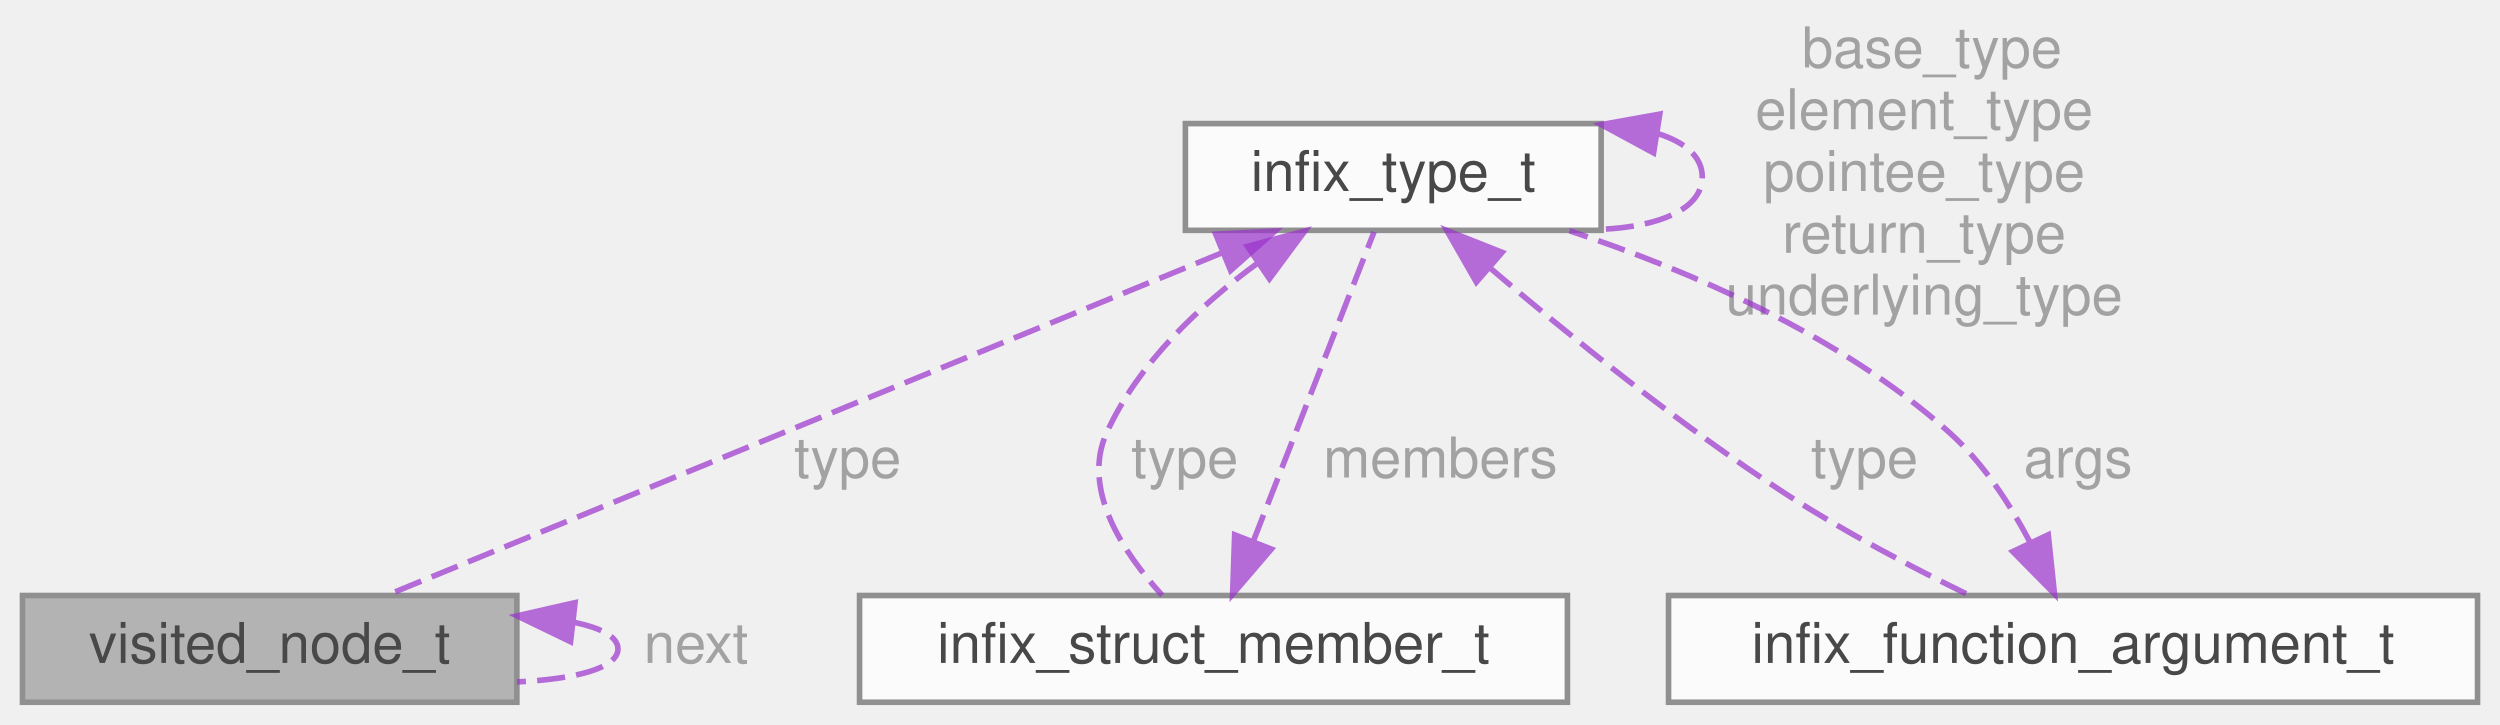
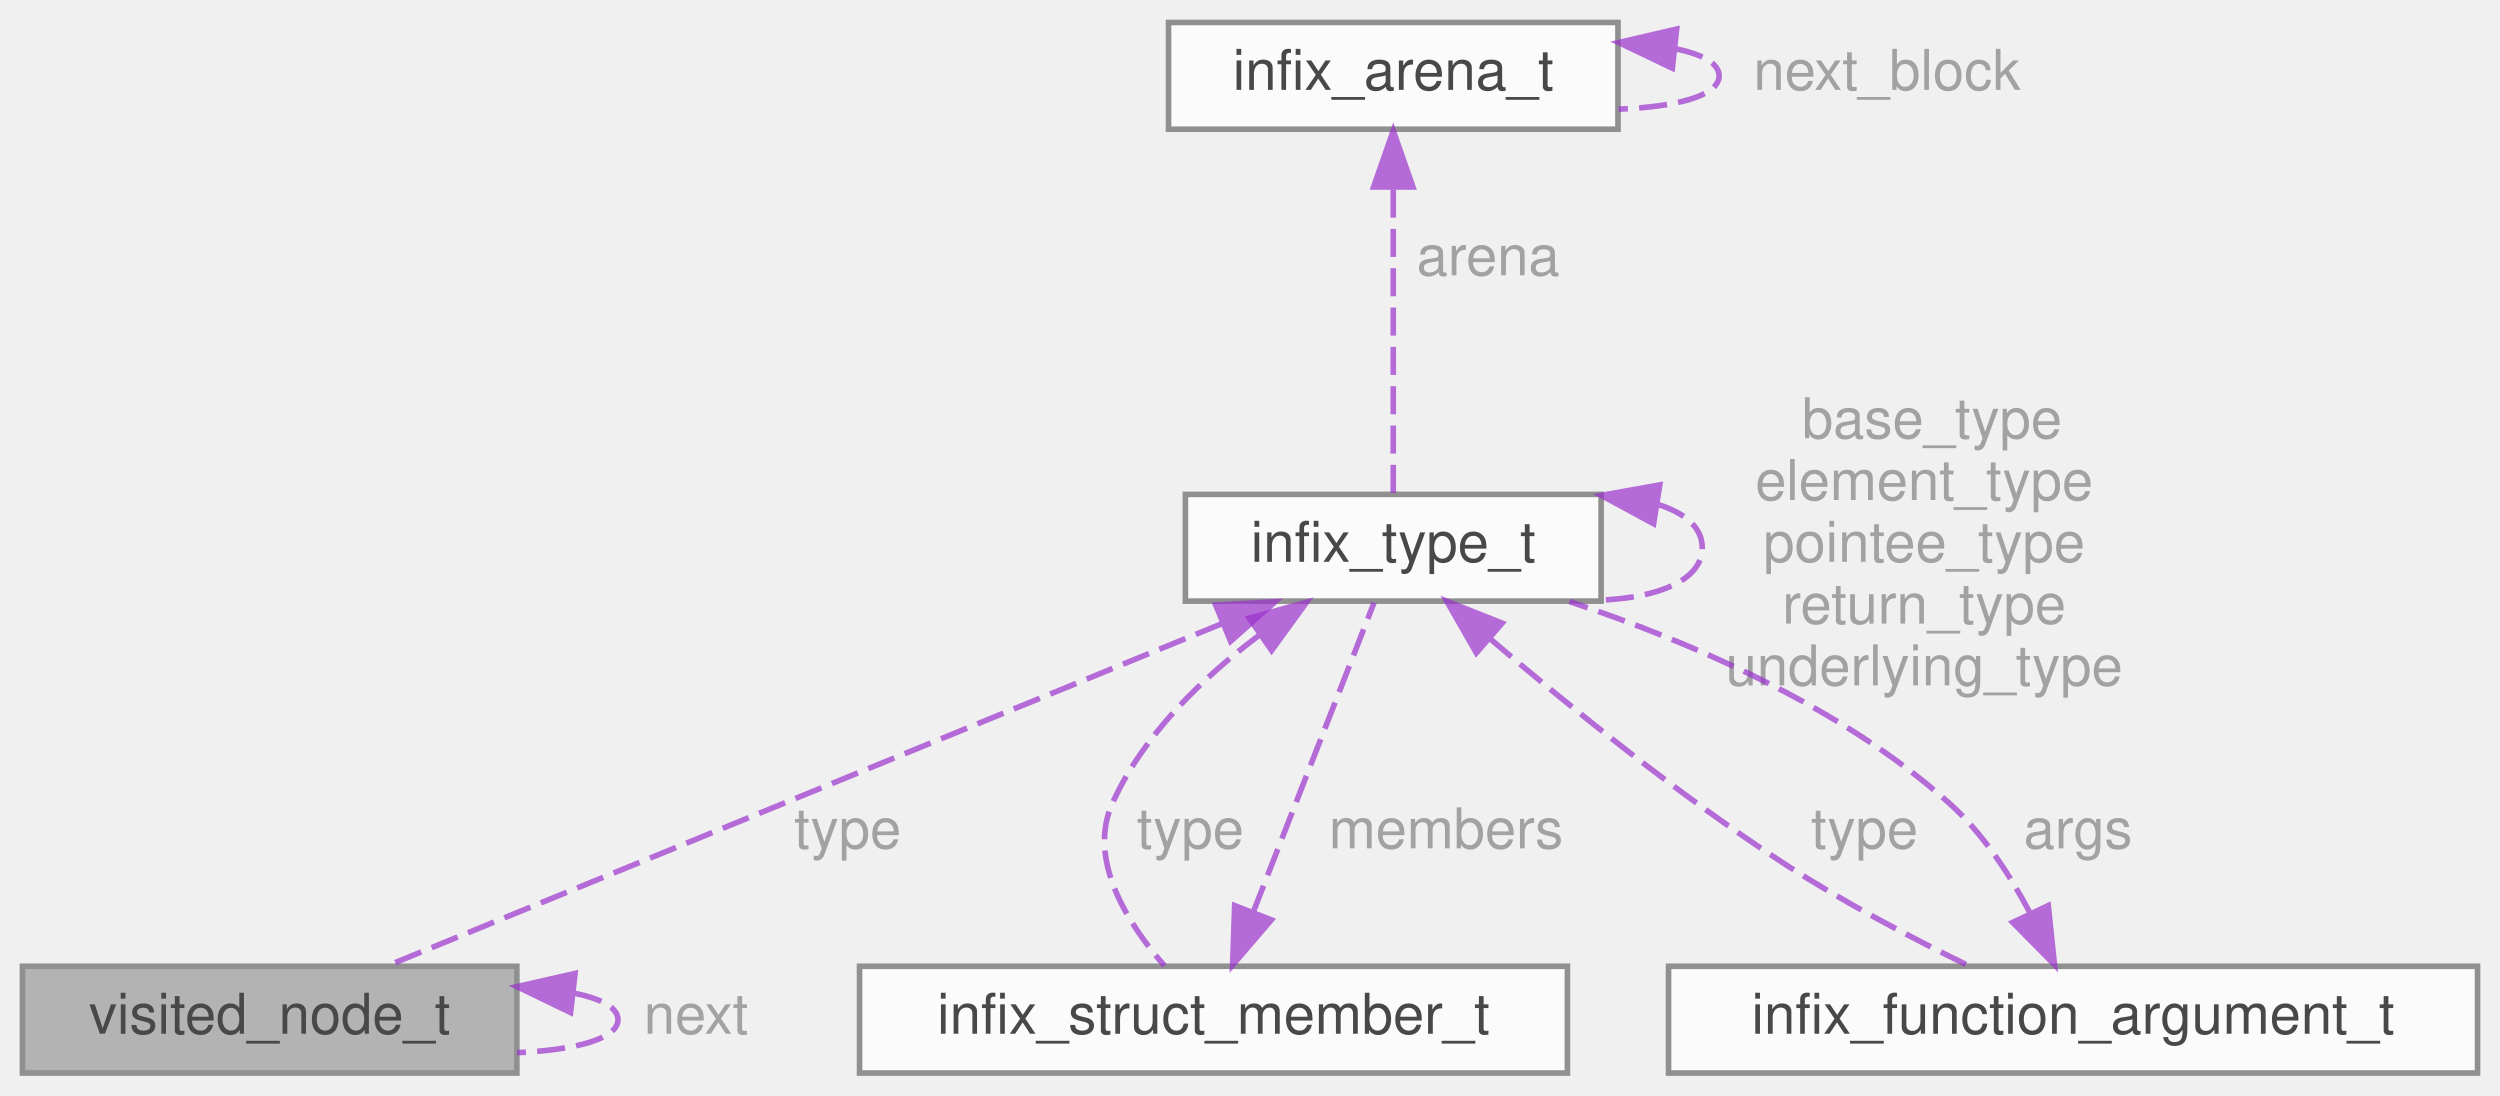
- <svg xmlns="http://www.w3.org/2000/svg" xmlns:xlink="http://www.w3.org/1999/xlink" width="445pt" height="129pt" viewBox="0.00 0.00 445.00 129.00">
+ <svg xmlns="http://www.w3.org/2000/svg" xmlns:xlink="http://www.w3.org/1999/xlink" width="445pt" height="195pt" viewBox="0.00 0.00 445.00 195.00">
  <svg id="main" version="1.1" xml:space="preserve">
    <style type="text/css">
.node, .edge {opacity: 0.7;}
.node.selected, .edge.selected {opacity: 1;}
.edge:hover path { stroke: red; }
.edge:hover polygon { stroke: red; fill: red; }
</style>
    <svg id="graph" class="graph">
-       <g id="graph0" class="graph" transform="scale(1 1) rotate(0) translate(4 125)">
+       <g id="graph0" class="graph" transform="scale(1 1) rotate(0) translate(4 191)">
        <g id="Node000001" class="node">
          <g id="a_Node000001">
            <a xlink:title=" ">
              <polygon fill="#999999" stroke="#666666" points="88,-19 0,-19 0,0 88,0 88,-19" />
              <text text-anchor="middle" x="44" y="-7" font-family="Helvetica,sans-Serif" font-size="10.00">visited_node_t</text>
            </a>
          </g>
        </g>
-         <g id="edge7_Node000001_Node000001" class="edge">
-           <g id="a_edge7_Node000001_Node000001">
+         <g id="edge9_Node000001_Node000001" class="edge">
+           <g id="a_edge9_Node000001_Node000001">
            <a xlink:title=" ">
              <path fill="none" stroke="#9a32cd" stroke-dasharray="5,2" d="M98.26,-14.21C103.02,-13.22 106,-11.65 106,-9.5 106,-6.06 98.37,-4.1 88.02,-3.62" />
              <polygon fill="#9a32cd" stroke="#9a32cd" points="97.56,-10.77 88.02,-15.38 98.36,-17.73 97.56,-10.77" />
            </a>
          </g>
          <text text-anchor="middle" x="118.5" y="-7" font-family="Helvetica,sans-Serif" font-size="10.00" fill="grey"> next</text>
        </g>
        <g id="Node000002" class="node">
          <g id="a_Node000002">
            <a xlink:href="structinfix__type__t.html" target="_top" xlink:title="A semi-opaque structure that describes a C type.">
              <polygon fill="white" stroke="#666666" points="281,-103 207,-103 207,-84 281,-84 281,-103" />
              <text text-anchor="middle" x="244" y="-91" font-family="Helvetica,sans-Serif" font-size="10.00">infix_type_t</text>
            </a>
          </g>
        </g>
        <g id="edge1_Node000001_Node000002" class="edge">
          <g id="a_edge1_Node000001_Node000002">
            <a xlink:title=" ">
              <path fill="none" stroke="#9a32cd" stroke-dasharray="5,2" d="M213.47,-79.98C172.31,-63.11 100.13,-33.51 64.74,-19" />
              <polygon fill="#9a32cd" stroke="#9a32cd" points="212.39,-83.32 222.97,-83.88 215.05,-76.85 212.39,-83.32" />
            </a>
          </g>
          <text text-anchor="middle" x="145.5" y="-40" font-family="Helvetica,sans-Serif" font-size="10.00" fill="grey"> type</text>
        </g>
-         <g id="edge2_Node000002_Node000002" class="edge">
-           <g id="a_edge2_Node000002_Node000002">
+         <g id="edge4_Node000002_Node000002" class="edge">
+           <g id="a_edge4_Node000002_Node000002">
            <a xlink:title=" ">
              <path fill="none" stroke="#9a32cd" stroke-dasharray="5,2" d="M291.19,-101.19C295.96,-99.66 299,-97.1 299,-93.5 299,-87.74 291.21,-84.63 281.02,-84.18" />
              <polygon fill="#9a32cd" stroke="#9a32cd" points="290.34,-97.78 281.02,-102.82 291.44,-104.69 290.34,-97.78" />
            </a>
          </g>
          <text text-anchor="middle" x="338.5" y="-113" font-family="Helvetica,sans-Serif" font-size="10.00" fill="grey"> base_type</text>
          <text text-anchor="middle" x="338.5" y="-102" font-family="Helvetica,sans-Serif" font-size="10.00" fill="grey">element_type</text>
          <text text-anchor="middle" x="338.5" y="-91" font-family="Helvetica,sans-Serif" font-size="10.00" fill="grey">pointee_type</text>
          <text text-anchor="middle" x="338.5" y="-80" font-family="Helvetica,sans-Serif" font-size="10.00" fill="grey">return_type</text>
          <text text-anchor="middle" x="338.5" y="-69" font-family="Helvetica,sans-Serif" font-size="10.00" fill="grey">underlying_type</text>
        </g>
-         <g id="Node000003" class="node">
-           <g id="a_Node000003">
+         <g id="Node000004" class="node">
+           <g id="a_Node000004">
            <a xlink:href="structinfix__struct__member__t.html" target="_top" xlink:title="Describes a single member of a C struct or union.">
              <polygon fill="white" stroke="#666666" points="275,-19 149,-19 149,0 275,0 275,-19" />
              <text text-anchor="middle" x="212" y="-7" font-family="Helvetica,sans-Serif" font-size="10.00">infix_struct_member_t</text>
            </a>
          </g>
        </g>
-         <g id="edge4_Node000003_Node000002" class="edge">
-           <g id="a_edge4_Node000003_Node000002">
+         <g id="edge6_Node000004_Node000002" class="edge">
+           <g id="a_edge6_Node000004_Node000002">
            <a xlink:title=" ">
-               <path fill="none" stroke="#9a32cd" stroke-dasharray="5,2" d="M219.89,-78.19C209.57,-70.64 198.62,-60.37 193,-48 188.41,-37.9 195.97,-26.57 202.87,-19.04" />
-               <polygon fill="#9a32cd" stroke="#9a32cd" points="218.03,-81.16 228.27,-83.88 221.96,-75.37 218.03,-81.16" />
+               <path fill="none" stroke="#9a32cd" stroke-dasharray="5,2" d="M220.35,-78.09C210.23,-70.52 199.5,-60.26 194,-48 189.51,-37.99 196.69,-26.64 203.28,-19.08" />
+               <polygon fill="#9a32cd" stroke="#9a32cd" points="218.36,-80.97 228.57,-83.8 222.35,-75.22 218.36,-80.97" />
            </a>
          </g>
-           <text text-anchor="middle" x="205.5" y="-40" font-family="Helvetica,sans-Serif" font-size="10.00" fill="grey"> type</text>
+           <text text-anchor="middle" x="206.5" y="-40" font-family="Helvetica,sans-Serif" font-size="10.00" fill="grey"> type</text>
        </g>
-         <g id="Node000004" class="node">
-           <g id="a_Node000004">
+         <g id="Node000005" class="node">
+           <g id="a_Node000005">
            <a xlink:href="structinfix__function__argument__t.html" target="_top" xlink:title="Describes a single argument to a C function.">
              <polygon fill="white" stroke="#666666" points="437,-19 293,-19 293,0 437,0 437,-19" />
              <text text-anchor="middle" x="365" y="-7" font-family="Helvetica,sans-Serif" font-size="10.00">infix_function_argument_t</text>
            </a>
          </g>
        </g>
-         <g id="edge6_Node000004_Node000002" class="edge">
-           <g id="a_edge6_Node000004_Node000002">
+         <g id="edge8_Node000005_Node000002" class="edge">
+           <g id="a_edge8_Node000005_Node000002">
            <a xlink:title=" ">
              <path fill="none" stroke="#9a32cd" stroke-dasharray="5,2" d="M261.21,-77.32C274.97,-65.57 295.03,-49.29 314,-37 324.38,-30.27 336.67,-23.85 346.59,-19.01" />
              <polygon fill="#9a32cd" stroke="#9a32cd" points="258.79,-74.78 253.52,-83.98 263.38,-80.08 258.79,-74.78" />
            </a>
          </g>
          <text text-anchor="middle" x="326.5" y="-40" font-family="Helvetica,sans-Serif" font-size="10.00" fill="grey"> type</text>
        </g>
-         <g id="edge3_Node000002_Node000003" class="edge">
-           <g id="a_edge3_Node000002_Node000003">
+         <g id="Node000003" class="node">
+           <g id="a_Node000003">
+             <a xlink:href="structinfix__arena__t.html" target="_top" xlink:title="Internal definition of a memory arena.">
+               <polygon fill="white" stroke="#666666" points="284,-187 204,-187 204,-168 284,-168 284,-187" />
+               <text text-anchor="middle" x="244" y="-175" font-family="Helvetica,sans-Serif" font-size="10.00">infix_arena_t</text>
+             </a>
+           </g>
+         </g>
+         <g id="edge2_Node000002_Node000003" class="edge">
+           <g id="a_edge2_Node000002_Node000003">
+             <a xlink:title=" ">
+               <path fill="none" stroke="#9a32cd" stroke-dasharray="5,2" d="M244,-157.26C244,-140.18 244,-116 244,-103.21" />
+               <polygon fill="#9a32cd" stroke="#9a32cd" points="240.5,-157.72 244,-167.72 247.5,-157.72 240.5,-157.72" />
+             </a>
+           </g>
+           <text text-anchor="middle" x="259.5" y="-142" font-family="Helvetica,sans-Serif" font-size="10.00" fill="grey"> arena</text>
+         </g>
+         <g id="edge3_Node000003_Node000003" class="edge">
+           <g id="a_edge3_Node000003_Node000003">
+             <a xlink:title=" ">
+               <path fill="none" stroke="#9a32cd" stroke-dasharray="5,2" d="M294.26,-182.32C299,-181.33 302,-179.73 302,-177.5 302,-173.94 294.33,-171.96 284.12,-171.57" />
+               <polygon fill="#9a32cd" stroke="#9a32cd" points="293.68,-178.86 284.12,-183.43 294.44,-185.82 293.68,-178.86" />
+             </a>
+           </g>
+           <text text-anchor="middle" x="330.5" y="-175" font-family="Helvetica,sans-Serif" font-size="10.00" fill="grey"> next_block</text>
+         </g>
+         <g id="edge5_Node000002_Node000004" class="edge">
+           <g id="a_edge5_Node000002_Node000004">
            <a xlink:title=" ">
              <path fill="none" stroke="#9a32cd" stroke-dasharray="5,2" d="M219.09,-28.68C225.77,-45.78 235.47,-70.65 240.58,-83.72" />
              <polygon fill="#9a32cd" stroke="#9a32cd" points="222.3,-27.26 215.4,-19.21 215.77,-29.8 222.3,-27.26" />
            </a>
          </g>
-           <text text-anchor="middle" x="251" y="-40" font-family="Helvetica,sans-Serif" font-size="10.00" fill="grey"> members</text>
+           <text text-anchor="middle" x="252" y="-40" font-family="Helvetica,sans-Serif" font-size="10.00" fill="grey"> members</text>
        </g>
-         <g id="edge5_Node000002_Node000004" class="edge">
-           <g id="a_edge5_Node000002_Node000004">
+         <g id="edge7_Node000002_Node000005" class="edge">
+           <g id="a_edge7_Node000002_Node000005">
            <a xlink:title=" ">
              <path fill="none" stroke="#9a32cd" stroke-dasharray="5,2" d="M357.34,-28.5C353.76,-35.29 348.96,-42.65 343,-48 323.65,-65.37 296.39,-76.94 275.37,-83.92" />
              <polygon fill="#9a32cd" stroke="#9a32cd" points="360.59,-29.81 361.7,-19.28 354.26,-26.82 360.59,-29.81" />
            </a>
          </g>
          <text text-anchor="middle" x="364.5" y="-40" font-family="Helvetica,sans-Serif" font-size="10.00" fill="grey"> args</text>
        </g>
      </g>
    </svg>
  </svg>
  <style type="text/css">

[data-mouse-over-selected='false'] { opacity: 0.7; }
[data-mouse-over-selected='true']  { opacity: 1.0; }

</style>
</svg>
